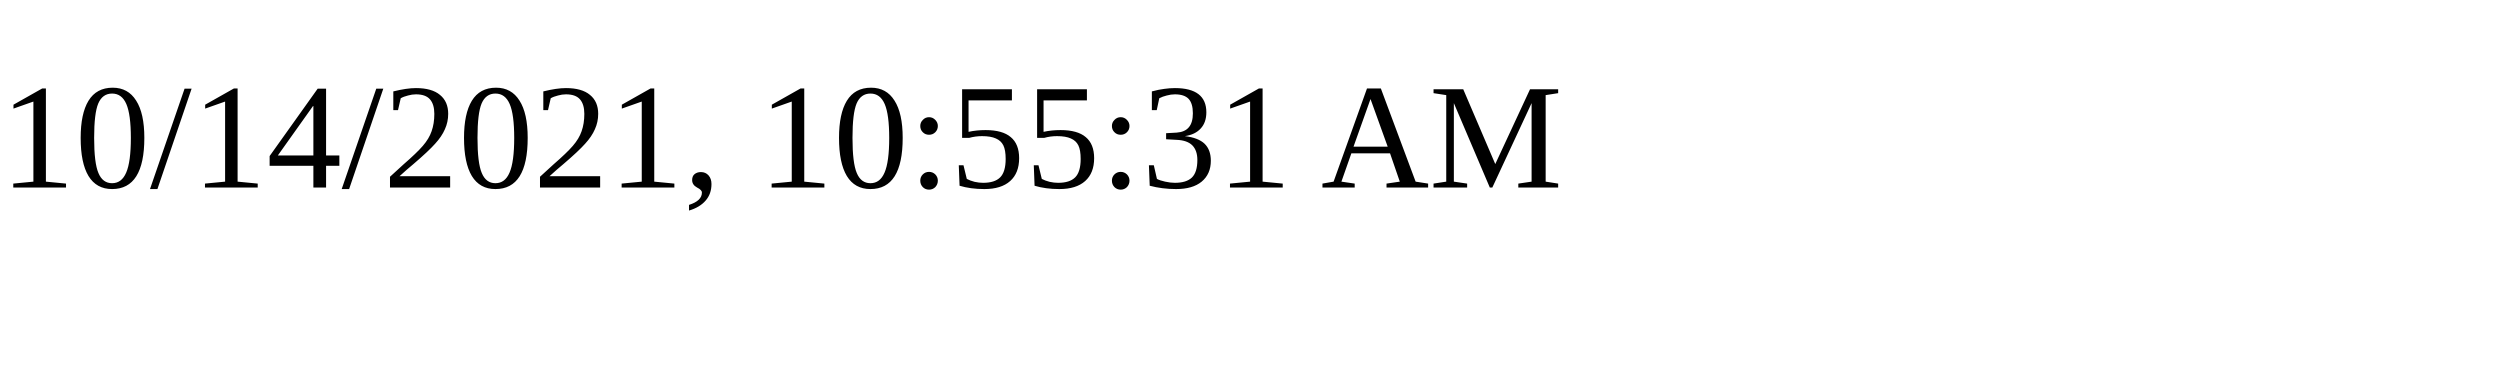
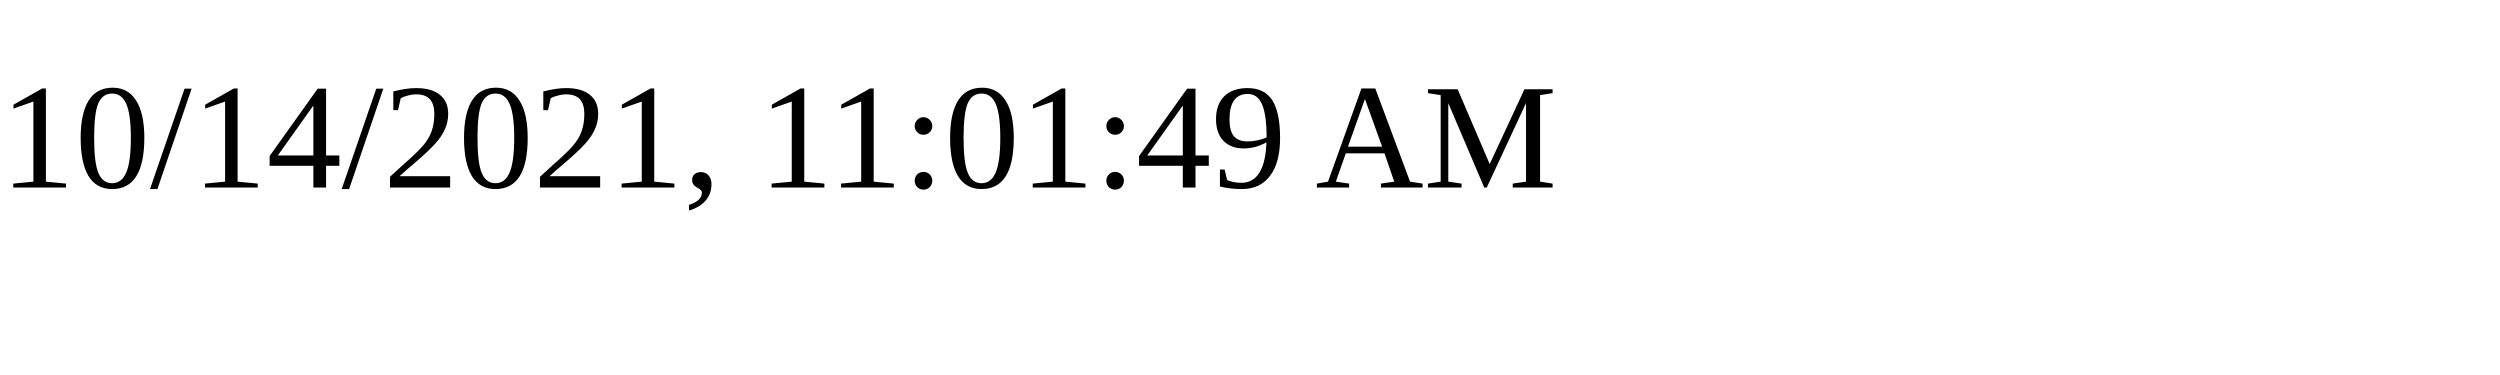
<svg xmlns="http://www.w3.org/2000/svg" height="30" width="200">
-   <text x="0" y="15">10/14/2021, 10:55:31 AM</text>
+   <text x="0" y="15">10/14/2021, 11:01:49 AM</text>
</svg>
